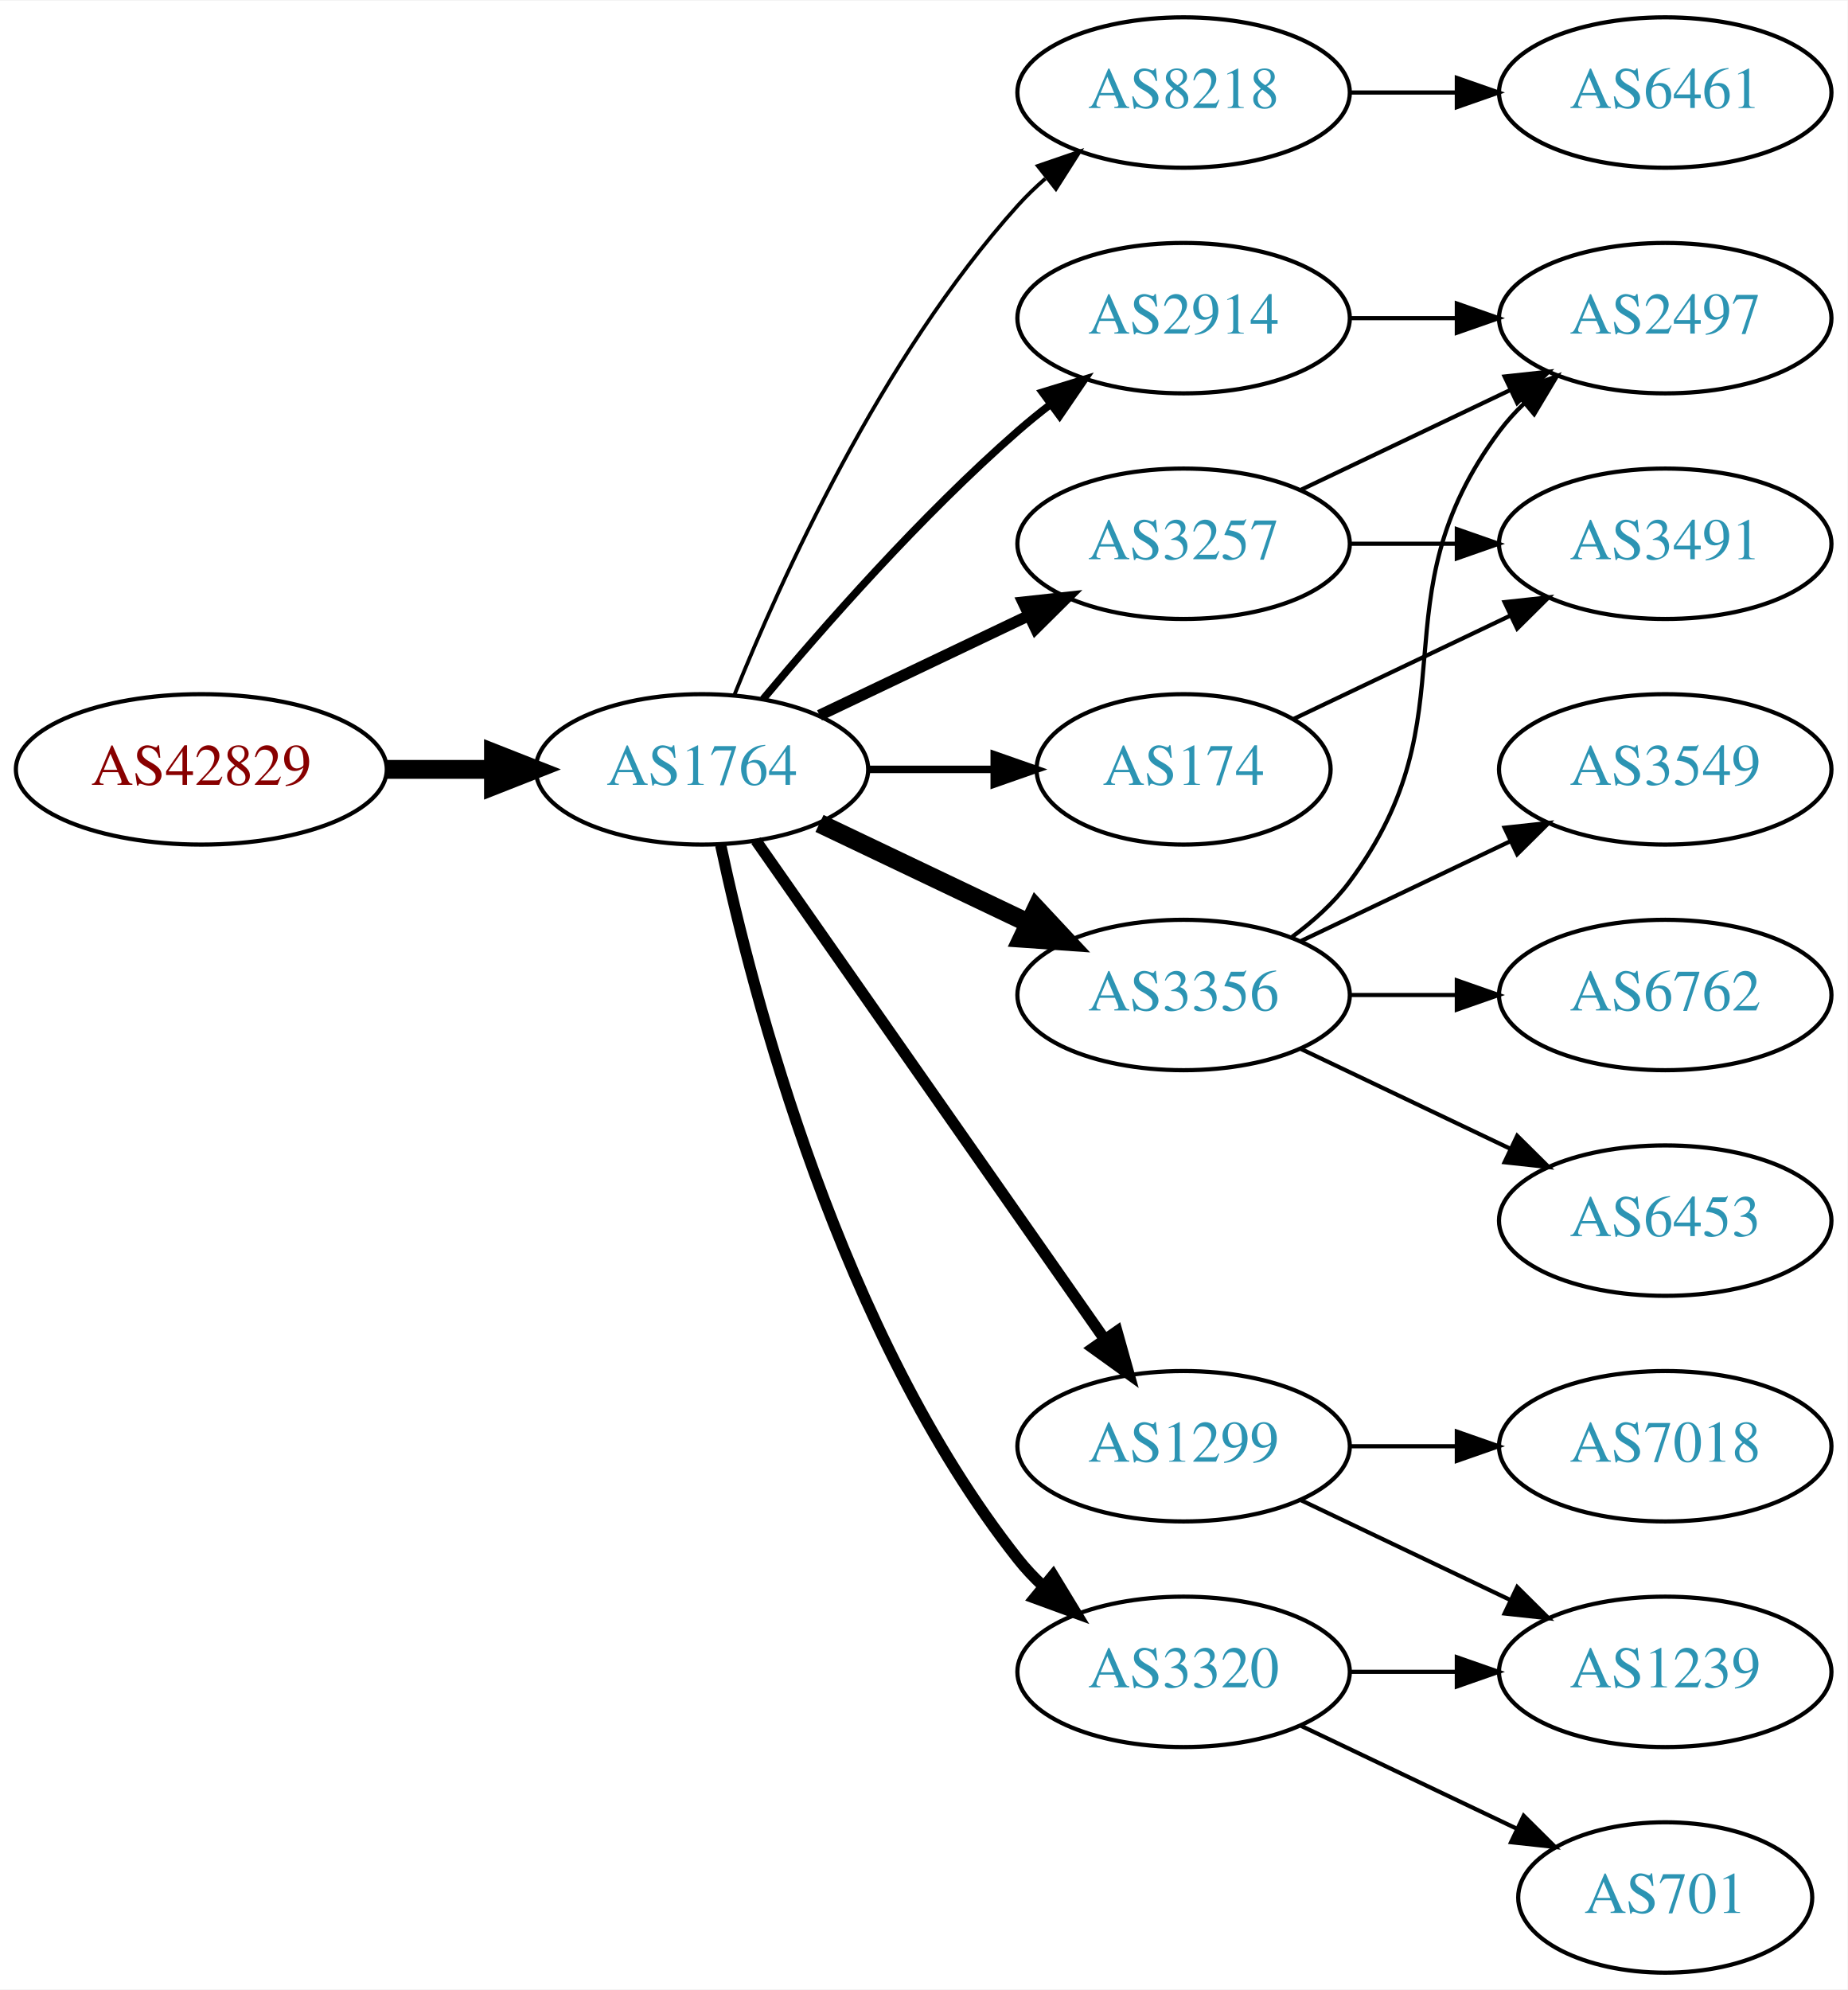
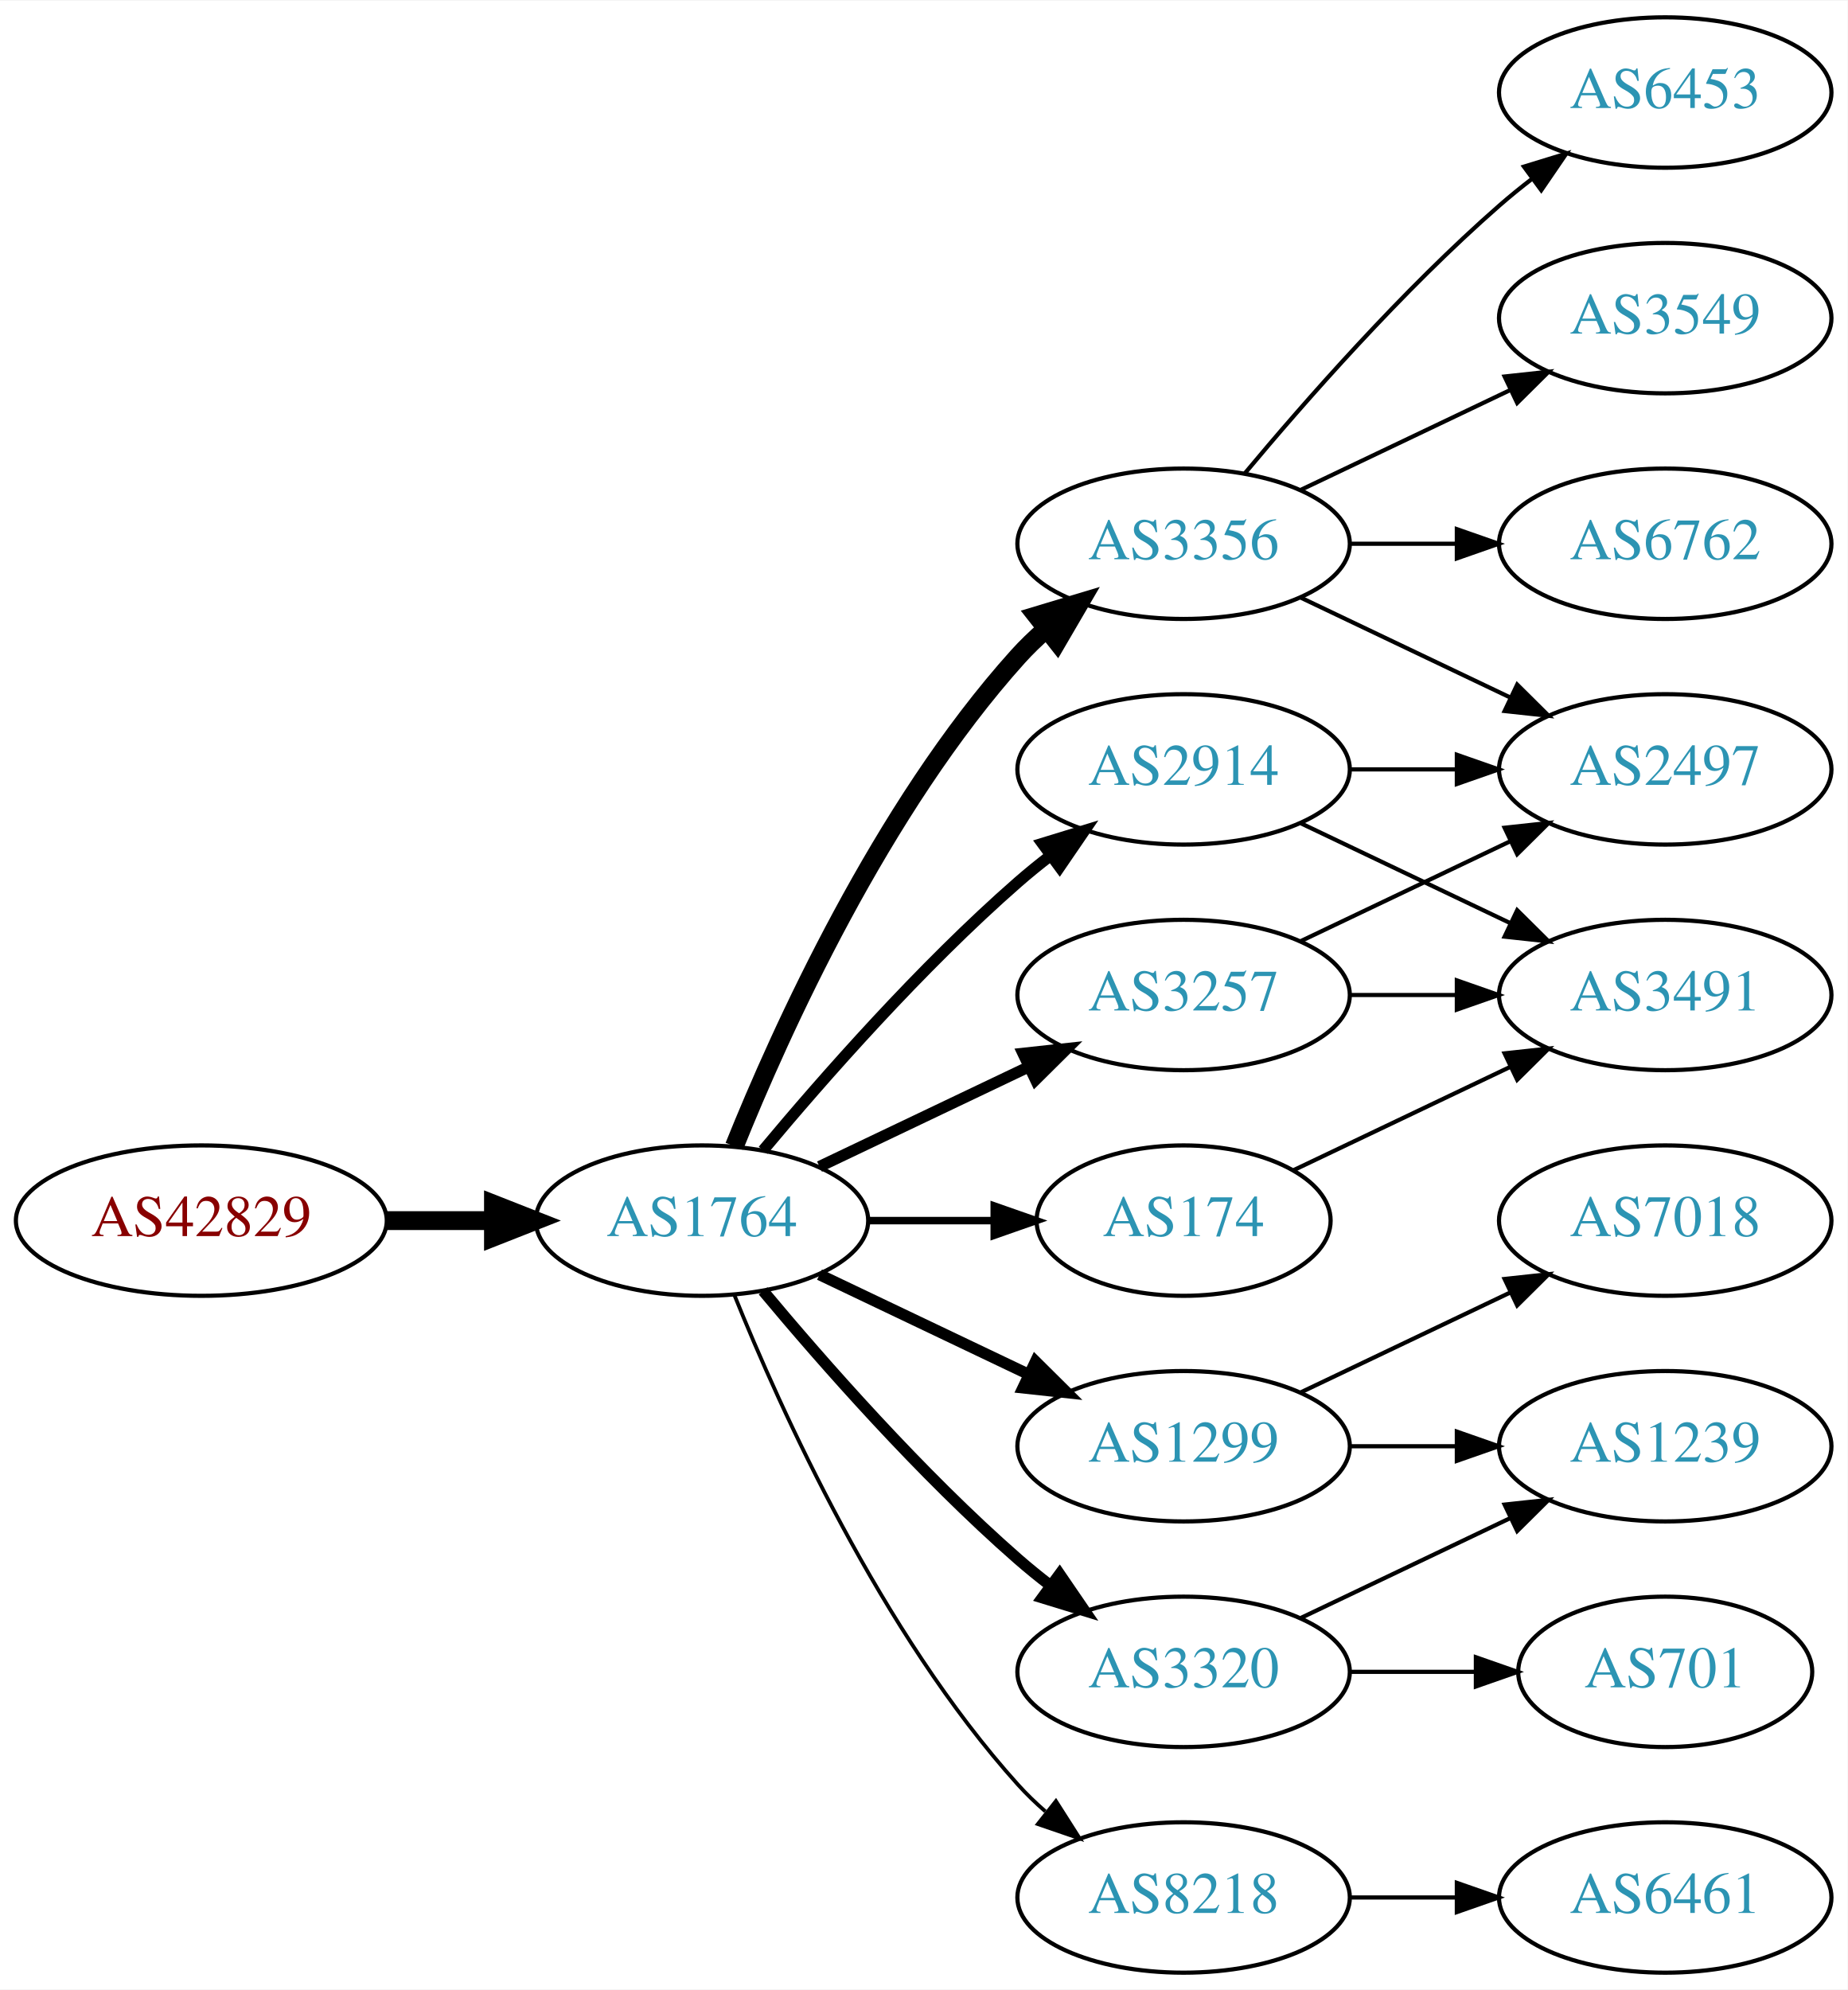
<svg xmlns="http://www.w3.org/2000/svg" xmlns:xlink="http://www.w3.org/1999/xlink" width="442pt" height="476pt" viewBox="0.00 0.00 442.27 476.00">
  <g id="graph0" class="graph" transform="scale(1 1) rotate(0) translate(4 472)">
    <polygon fill="white" stroke="none" points="-4,4 -4,-472 438.271,-472 438.271,4 -4,4" />
    <g id="node1" class="node">
      <g id="a_node1">
        <a xlink:href="/asn/42829" xlink:title="AS42829 ~ yelster digital gmbh [AT]">
-           <ellipse fill="#ffffff" stroke="black" cx="44.196" cy="-288" rx="44.393" ry="18" />
-           <text text-anchor="middle" x="44.196" y="-284.3" font-family="Times,serif" font-size="14.00" fill="#880000">AS42829</text>
+           <ellipse fill="#ffffff" stroke="black" cx="44.196" cy="-180" rx="44.393" ry="18" />
+           <text text-anchor="middle" x="44.196" y="-176.3" font-family="Times,serif" font-size="14.00" fill="#880000">AS42829</text>
        </a>
      </g>
    </g>
    <g id="node2" class="node">
      <g id="a_node2">
        <a xlink:href="/asn/1764" xlink:title="AS1764 ~ NEXTLAYER-AS [AT]">
-           <ellipse fill="#ffffff" stroke="black" cx="164.039" cy="-288" rx="39.794" ry="18" />
-           <text text-anchor="middle" x="164.039" y="-284.3" font-family="Times,serif" font-size="14.00" fill="#2c94b3">AS1764</text>
+           <ellipse fill="#ffffff" stroke="black" cx="164.039" cy="-180" rx="39.794" ry="18" />
+           <text text-anchor="middle" x="164.039" y="-176.3" font-family="Times,serif" font-size="14.00" fill="#2c94b3">AS1764</text>
        </a>
      </g>
    </g>
    <g id="edge1" class="edge">
-       <path fill="none" stroke="black" stroke-width="4.5" d="M88.407,-288C96.72,-288 105.482,-288 113.965,-288" />
-       <polygon fill="black" stroke="black" stroke-width="4.5" points="114.123,-291.938 124.123,-288 114.123,-284.063 114.123,-291.938" />
+       <path fill="none" stroke="black" stroke-width="4.5" d="M88.407,-180C96.72,-180 105.482,-180 113.965,-180" />
+       <polygon fill="black" stroke="black" stroke-width="4.5" points="114.123,-183.938 124.123,-180 114.123,-176.063 114.123,-183.938" />
    </g>
    <g id="node3" class="node">
      <g id="a_node3">
-         <a xlink:href="/asn/8218" xlink:title="AS8218 ~ legacy Neotelecoms [FR]">
-           <ellipse fill="#ffffff" stroke="black" cx="279.332" cy="-450" rx="39.794" ry="18" />
-           <text text-anchor="middle" x="279.332" y="-446.3" font-family="Times,serif" font-size="14.00" fill="#2c94b3">AS8218</text>
+         <a xlink:href="/asn/3257" xlink:title="AS3257 ~ GTT [DE]">
+           <ellipse fill="#ffffff" stroke="black" cx="279.332" cy="-234" rx="39.794" ry="18" />
+           <text text-anchor="middle" x="279.332" y="-230.3" font-family="Times,serif" font-size="14.00" fill="#2c94b3">AS3257</text>
        </a>
      </g>
    </g>
    <g id="edge2" class="edge">
-       <path fill="none" stroke="black" stroke-width="0.9" d="M171.786,-305.787C182.837,-333.243 206.891,-386.578 239.685,-423 241.688,-425.224 243.906,-427.363 246.239,-429.397" />
-       <polygon fill="black" stroke="black" stroke-width="0.9" points="244.437,-432.433 254.458,-435.873 248.769,-426.935 244.437,-432.433" />
+       <path fill="none" stroke="black" stroke-width="2.7" d="M192.175,-192.934C207.169,-200.081 225.99,-209.052 242.213,-216.785" />
+       <polygon fill="black" stroke="black" stroke-width="2.7" points="240.884,-220.028 251.417,-221.171 243.895,-213.709 240.884,-220.028" />
    </g>
    <g id="node4" class="node">
      <g id="a_node4">
-         <a xlink:href="/asn/2914" xlink:title="AS2914 ~ NTT America, Inc. [US]">
-           <ellipse fill="#ffffff" stroke="black" cx="279.332" cy="-396" rx="39.794" ry="18" />
-           <text text-anchor="middle" x="279.332" y="-392.3" font-family="Times,serif" font-size="14.00" fill="#2c94b3">AS2914</text>
+         <a xlink:href="/asn/3356" xlink:title="AS3356 ~ Level 3 Parent, LLC [US]">
+           <ellipse fill="#ffffff" stroke="black" cx="279.332" cy="-342" rx="39.794" ry="18" />
+           <text text-anchor="middle" x="279.332" y="-338.3" font-family="Times,serif" font-size="14.00" fill="#2c94b3">AS3356</text>
        </a>
      </g>
    </g>
    <g id="edge3" class="edge">
-       <path fill="none" stroke="black" stroke-width="1.8" d="M178.669,-304.817C192.951,-321.929 216.498,-348.745 239.685,-369 242.151,-371.154 244.789,-373.294 247.487,-375.372" />
-       <polygon fill="black" stroke="black" stroke-width="1.8" points="245.512,-378.264 255.641,-381.37 249.66,-372.625 245.512,-378.264" />
+       <path fill="none" stroke="black" stroke-width="4.5" d="M171.786,-197.787C182.837,-225.243 206.891,-278.578 239.685,-315 241.688,-317.224 243.906,-319.363 246.239,-321.397" />
+       <polygon fill="black" stroke="black" stroke-width="4.5" points="244.166,-324.777 254.458,-327.873 249.04,-318.591 244.166,-324.777" />
    </g>
    <g id="node5" class="node">
      <g id="a_node5">
-         <a xlink:href="/asn/174" xlink:title="AS174 ~ Cogent Communications [US]">
-           <ellipse fill="#ffffff" stroke="black" cx="279.332" cy="-288" rx="35.194" ry="18" />
-           <text text-anchor="middle" x="279.332" y="-284.3" font-family="Times,serif" font-size="14.00" fill="#2c94b3">AS174</text>
+         <a xlink:href="/asn/2914" xlink:title="AS2914 ~ NTT America, Inc. [US]">
+           <ellipse fill="#ffffff" stroke="black" cx="279.332" cy="-288" rx="39.794" ry="18" />
+           <text text-anchor="middle" x="279.332" y="-284.3" font-family="Times,serif" font-size="14.00" fill="#2c94b3">AS2914</text>
        </a>
      </g>
    </g>
    <g id="edge4" class="edge">
-       <path fill="none" stroke="black" stroke-width="1.8" d="M203.711,-288C213.416,-288 223.907,-288 233.87,-288" />
-       <polygon fill="black" stroke="black" stroke-width="1.8" points="234.006,-291.5 244.006,-288 234.006,-284.5 234.006,-291.5" />
+       <path fill="none" stroke="black" stroke-width="2.7" d="M178.669,-196.817C192.951,-213.929 216.498,-240.745 239.685,-261 242.151,-263.154 244.789,-265.294 247.487,-267.372" />
+       <polygon fill="black" stroke="black" stroke-width="2.7" points="245.512,-270.264 255.641,-273.37 249.66,-264.625 245.512,-270.264" />
    </g>
    <g id="node6" class="node">
      <g id="a_node6">
-         <a xlink:href="/asn/3257" xlink:title="AS3257 ~ GTT [DE]">
-           <ellipse fill="#ffffff" stroke="black" cx="279.332" cy="-342" rx="39.794" ry="18" />
-           <text text-anchor="middle" x="279.332" y="-338.3" font-family="Times,serif" font-size="14.00" fill="#2c94b3">AS3257</text>
-         </a>
-       </g>
-     </g>
-     <g id="edge5" class="edge">
-       <path fill="none" stroke="black" stroke-width="2.7" d="M192.175,-300.934C207.169,-308.081 225.99,-317.052 242.213,-324.785" />
-       <polygon fill="black" stroke="black" stroke-width="2.7" points="240.884,-328.028 251.417,-329.171 243.895,-321.709 240.884,-328.028" />
-     </g>
-     <g id="node7" class="node">
-       <g id="a_node7">
-         <a xlink:href="/asn/3356" xlink:title="AS3356 ~ Level 3 Parent, LLC [US]">
-           <ellipse fill="#ffffff" stroke="black" cx="279.332" cy="-234" rx="39.794" ry="18" />
-           <text text-anchor="middle" x="279.332" y="-230.3" font-family="Times,serif" font-size="14.00" fill="#2c94b3">AS3356</text>
-         </a>
-       </g>
-     </g>
-     <g id="edge6" class="edge">
-       <path fill="none" stroke="black" stroke-width="4.5" d="M192.175,-275.066C207.169,-267.919 225.99,-258.948 242.213,-251.215" />
-       <polygon fill="black" stroke="black" stroke-width="4.5" points="244.084,-254.686 251.417,-246.829 240.695,-247.577 244.084,-254.686" />
-     </g>
-     <g id="node8" class="node">
-       <g id="a_node8">
        <a xlink:href="/asn/3320" xlink:title="AS3320 ~ DTAG [DE]">
          <ellipse fill="#ffffff" stroke="black" cx="279.332" cy="-72" rx="39.794" ry="18" />
          <text text-anchor="middle" x="279.332" y="-68.3" font-family="Times,serif" font-size="14.00" fill="#2c94b3">AS3320</text>
        </a>
      </g>
    </g>
-     <g id="edge7" class="edge">
-       <path fill="none" stroke="black" stroke-width="2.7" d="M168.529,-269.84C176.16,-233.97 197.152,-152.845 239.685,-99 241.493,-96.712 243.545,-94.538 245.74,-92.49" />
-       <polygon fill="black" stroke="black" stroke-width="2.7" points="248.094,-95.086 253.6,-86.034 243.651,-89.677 248.094,-95.086" />
-     </g>
-     <g id="node9" class="node">
-       <g id="a_node9">
+     <g id="edge5" class="edge">
+       <path fill="none" stroke="black" stroke-width="2.7" d="M178.669,-163.183C192.951,-146.071 216.498,-119.255 239.685,-99 242.151,-96.846 244.789,-94.706 247.487,-92.628" />
+       <polygon fill="black" stroke="black" stroke-width="2.7" points="249.66,-95.375 255.641,-86.63 245.512,-89.736 249.66,-95.375" />
+     </g>
+     <g id="node7" class="node">
+       <g id="a_node7">
+         <a xlink:href="/asn/8218" xlink:title="AS8218 ~ legacy Neotelecoms [FR]">
+           <ellipse fill="#ffffff" stroke="black" cx="279.332" cy="-18" rx="39.794" ry="18" />
+           <text text-anchor="middle" x="279.332" y="-14.3" font-family="Times,serif" font-size="14.00" fill="#2c94b3">AS8218</text>
+         </a>
+       </g>
+     </g>
+     <g id="edge6" class="edge">
+       <path fill="none" stroke="black" stroke-width="0.9" d="M171.786,-162.213C182.837,-134.757 206.891,-81.422 239.685,-45 241.688,-42.776 243.906,-40.637 246.239,-38.603" />
+       <polygon fill="black" stroke="black" stroke-width="0.9" points="248.769,-41.065 254.458,-32.127 244.437,-35.567 248.769,-41.065" />
+     </g>
+     <g id="node8" class="node">
+       <g id="a_node8">
        <a xlink:href="/asn/1299" xlink:title="AS1299 ~ Telia Carrier [EU]">
          <ellipse fill="#ffffff" stroke="black" cx="279.332" cy="-126" rx="39.794" ry="18" />
          <text text-anchor="middle" x="279.332" y="-122.3" font-family="Times,serif" font-size="14.00" fill="#2c94b3">AS1299</text>
        </a>
      </g>
    </g>
+     <g id="edge7" class="edge">
+       <path fill="none" stroke="black" stroke-width="2.7" d="M192.175,-167.066C207.169,-159.919 225.99,-150.948 242.213,-143.215" />
+       <polygon fill="black" stroke="black" stroke-width="2.7" points="243.895,-146.291 251.417,-138.829 240.884,-139.972 243.895,-146.291" />
+     </g>
+     <g id="node9" class="node">
+       <g id="a_node9">
+         <a xlink:href="/asn/174" xlink:title="AS174 ~ Cogent Communications [US]">
+           <ellipse fill="#ffffff" stroke="black" cx="279.332" cy="-180" rx="35.194" ry="18" />
+           <text text-anchor="middle" x="279.332" y="-176.3" font-family="Times,serif" font-size="14.00" fill="#2c94b3">AS174</text>
+         </a>
+       </g>
+     </g>
    <g id="edge8" class="edge">
-       <path fill="none" stroke="black" stroke-width="2.7" d="M176.949,-270.969C196.871,-242.483 237.06,-185.015 260.41,-151.626" />
-       <polygon fill="black" stroke="black" stroke-width="2.7" points="263.377,-153.491 266.24,-143.29 257.641,-149.479 263.377,-153.491" />
+       <path fill="none" stroke="black" stroke-width="1.8" d="M203.711,-180C213.416,-180 223.907,-180 233.87,-180" />
+       <polygon fill="black" stroke="black" stroke-width="1.8" points="234.006,-183.5 244.006,-180 234.006,-176.5 234.006,-183.5" />
    </g>
    <g id="node10" class="node">
      <g id="a_node10">
-         <a xlink:href="/asn/6461" xlink:title="AS6461 ~ Zayo Bandwidth [US]">
-           <ellipse fill="#ffffff" stroke="black" cx="394.625" cy="-450" rx="39.794" ry="18" />
-           <text text-anchor="middle" x="394.625" y="-446.3" font-family="Times,serif" font-size="14.00" fill="#2c94b3">AS6461</text>
+         <a xlink:href="/asn/2497" xlink:title="AS2497 ~ Internet Initiative Japan Inc. [JP]">
+           <ellipse fill="#ffffff" stroke="black" cx="394.625" cy="-288" rx="39.794" ry="18" />
+           <text text-anchor="middle" x="394.625" y="-284.3" font-family="Times,serif" font-size="14.00" fill="#2c94b3">AS2497</text>
        </a>
      </g>
    </g>
    <g id="edge9" class="edge">
-       <path fill="none" stroke="black" d="M319.004,-450C327.207,-450 335.971,-450 344.503,-450" />
-       <polygon fill="black" stroke="black" points="344.742,-453.5 354.742,-450 344.742,-446.5 344.742,-453.5" />
+       <path fill="none" stroke="black" d="M307.468,-246.934C322.462,-254.081 341.283,-263.052 357.506,-270.785" />
+       <polygon fill="black" stroke="black" points="356.177,-274.028 366.71,-275.171 359.188,-267.709 356.177,-274.028" />
    </g>
    <g id="node11" class="node">
      <g id="a_node11">
-         <a xlink:href="/asn/2497" xlink:title="AS2497 ~ Internet Initiative Japan Inc. [JP]">
+         <a xlink:href="/asn/3491" xlink:title="AS3491 ~ PCCW Global, Inc. [US]">
+           <ellipse fill="#ffffff" stroke="black" cx="394.625" cy="-234" rx="39.794" ry="18" />
+           <text text-anchor="middle" x="394.625" y="-230.3" font-family="Times,serif" font-size="14.00" fill="#2c94b3">AS3491</text>
+         </a>
+       </g>
+     </g>
+     <g id="edge10" class="edge">
+       <path fill="none" stroke="black" d="M319.004,-234C327.207,-234 335.971,-234 344.503,-234" />
+       <polygon fill="black" stroke="black" points="344.742,-237.5 354.742,-234 344.742,-230.5 344.742,-237.5" />
+     </g>
+     <g id="edge14" class="edge">
+       <path fill="none" stroke="black" d="M307.468,-329.066C322.462,-321.919 341.283,-312.948 357.506,-305.215" />
+       <polygon fill="black" stroke="black" points="359.188,-308.291 366.71,-300.829 356.177,-301.972 359.188,-308.291" />
+     </g>
+     <g id="node12" class="node">
+       <g id="a_node12">
+         <a xlink:href="/asn/6453" xlink:title="AS6453 ~ TATA COMMUNICATIONS (AMERICA) INC [US]">
+           <ellipse fill="#ffffff" stroke="black" cx="394.625" cy="-450" rx="39.794" ry="18" />
+           <text text-anchor="middle" x="394.625" y="-446.3" font-family="Times,serif" font-size="14.00" fill="#2c94b3">AS6453</text>
+         </a>
+       </g>
+     </g>
+     <g id="edge11" class="edge">
+       <path fill="none" stroke="black" d="M293.962,-358.817C308.244,-375.929 331.791,-402.745 354.978,-423 357.444,-425.154 360.082,-427.294 362.78,-429.372" />
+       <polygon fill="black" stroke="black" points="360.805,-432.264 370.934,-435.37 364.953,-426.625 360.805,-432.264" />
+     </g>
+     <g id="node13" class="node">
+       <g id="a_node13">
+         <a xlink:href="/asn/3549" xlink:title="AS3549 ~ Level 3 Parent, LLC [US]">
          <ellipse fill="#ffffff" stroke="black" cx="394.625" cy="-396" rx="39.794" ry="18" />
-           <text text-anchor="middle" x="394.625" y="-392.3" font-family="Times,serif" font-size="14.00" fill="#2c94b3">AS2497</text>
-         </a>
-       </g>
-     </g>
-     <g id="edge10" class="edge">
-       <path fill="none" stroke="black" d="M319.004,-396C327.207,-396 335.971,-396 344.503,-396" />
-       <polygon fill="black" stroke="black" points="344.742,-399.5 354.742,-396 344.742,-392.5 344.742,-399.5" />
-     </g>
-     <g id="node17" class="node">
-       <g id="a_node17">
-         <a xlink:href="/asn/3491" xlink:title="AS3491 ~ PCCW Global, Inc. [US]">
-           <ellipse fill="#ffffff" stroke="black" cx="394.625" cy="-342" rx="39.794" ry="18" />
-           <text text-anchor="middle" x="394.625" y="-338.3" font-family="Times,serif" font-size="14.00" fill="#2c94b3">AS3491</text>
-         </a>
-       </g>
-     </g>
-     <g id="edge17" class="edge">
-       <path fill="none" stroke="black" d="M305.757,-300.119C321.059,-307.413 340.783,-316.814 357.665,-324.86" />
-       <polygon fill="black" stroke="black" points="356.172,-328.026 366.705,-329.169 359.184,-321.707 356.172,-328.026" />
-     </g>
-     <g id="edge20" class="edge">
+           <text text-anchor="middle" x="394.625" y="-392.3" font-family="Times,serif" font-size="14.00" fill="#2c94b3">AS3549</text>
+         </a>
+       </g>
+     </g>
+     <g id="edge12" class="edge">
      <path fill="none" stroke="black" d="M307.468,-354.934C322.462,-362.081 341.283,-371.052 357.506,-378.785" />
      <polygon fill="black" stroke="black" points="356.177,-382.028 366.71,-383.171 359.188,-375.709 356.177,-382.028" />
    </g>
-     <g id="edge21" class="edge">
+     <g id="node14" class="node">
+       <g id="a_node14">
+         <a xlink:href="/asn/6762" xlink:title="AS6762 ~ TELECOM ITALIA SPARKLE S.p.A. [IT]">
+           <ellipse fill="#ffffff" stroke="black" cx="394.625" cy="-342" rx="39.794" ry="18" />
+           <text text-anchor="middle" x="394.625" y="-338.3" font-family="Times,serif" font-size="14.00" fill="#2c94b3">AS6762</text>
+         </a>
+       </g>
+     </g>
+     <g id="edge13" class="edge">
      <path fill="none" stroke="black" d="M319.004,-342C327.207,-342 335.971,-342 344.503,-342" />
      <polygon fill="black" stroke="black" points="344.742,-345.5 354.742,-342 344.742,-338.5 344.742,-345.5" />
    </g>
-     <g id="edge13" class="edge">
-       <path fill="none" stroke="black" d="M305.262,-247.882C310.338,-251.611 315.256,-256.016 318.978,-261 349.249,-301.542 324.707,-328.458 354.978,-369 356.723,-371.336 358.73,-373.545 360.893,-375.617" />
-       <polygon fill="black" stroke="black" points="358.771,-378.405 368.694,-382.118 363.253,-373.027 358.771,-378.405" />
-     </g>
-     <g id="node12" class="node">
-       <g id="a_node12">
-         <a xlink:href="/asn/3549" xlink:title="AS3549 ~ Level 3 Parent, LLC [US]">
-           <ellipse fill="#ffffff" stroke="black" cx="394.625" cy="-288" rx="39.794" ry="18" />
-           <text text-anchor="middle" x="394.625" y="-284.3" font-family="Times,serif" font-size="14.00" fill="#2c94b3">AS3549</text>
-         </a>
-       </g>
-     </g>
-     <g id="edge11" class="edge">
-       <path fill="none" stroke="black" d="M307.468,-246.934C322.462,-254.081 341.283,-263.052 357.506,-270.785" />
-       <polygon fill="black" stroke="black" points="356.177,-274.028 366.71,-275.171 359.188,-267.709 356.177,-274.028" />
-     </g>
-     <g id="node13" class="node">
-       <g id="a_node13">
-         <a xlink:href="/asn/6762" xlink:title="AS6762 ~ TELECOM ITALIA SPARKLE S.p.A. [IT]">
-           <ellipse fill="#ffffff" stroke="black" cx="394.625" cy="-234" rx="39.794" ry="18" />
-           <text text-anchor="middle" x="394.625" y="-230.3" font-family="Times,serif" font-size="14.00" fill="#2c94b3">AS6762</text>
-         </a>
-       </g>
-     </g>
-     <g id="edge12" class="edge">
-       <path fill="none" stroke="black" d="M319.004,-234C327.207,-234 335.971,-234 344.503,-234" />
-       <polygon fill="black" stroke="black" points="344.742,-237.5 354.742,-234 344.742,-230.5 344.742,-237.5" />
-     </g>
-     <g id="node14" class="node">
-       <g id="a_node14">
-         <a xlink:href="/asn/6453" xlink:title="AS6453 ~ TATA COMMUNICATIONS (AMERICA) INC [US]">
-           <ellipse fill="#ffffff" stroke="black" cx="394.625" cy="-180" rx="39.794" ry="18" />
-           <text text-anchor="middle" x="394.625" y="-176.3" font-family="Times,serif" font-size="14.00" fill="#2c94b3">AS6453</text>
-         </a>
-       </g>
-     </g>
-     <g id="edge14" class="edge">
-       <path fill="none" stroke="black" d="M307.468,-221.066C322.462,-213.919 341.283,-204.948 357.506,-197.215" />
-       <polygon fill="black" stroke="black" points="359.188,-200.291 366.71,-192.829 356.177,-193.972 359.188,-200.291" />
+     <g id="edge16" class="edge">
+       <path fill="none" stroke="black" d="M319.004,-288C327.207,-288 335.971,-288 344.503,-288" />
+       <polygon fill="black" stroke="black" points="344.742,-291.5 354.742,-288 344.742,-284.5 344.742,-291.5" />
+     </g>
+     <g id="edge15" class="edge">
+       <path fill="none" stroke="black" d="M307.468,-275.066C322.462,-267.919 341.283,-258.948 357.506,-251.215" />
+       <polygon fill="black" stroke="black" points="359.188,-254.291 366.71,-246.829 356.177,-247.972 359.188,-254.291" />
    </g>
    <g id="node15" class="node">
      <g id="a_node15">
        <a xlink:href="/asn/1239" xlink:title="AS1239 ~ Sprint [US]">
-           <ellipse fill="#ffffff" stroke="black" cx="394.625" cy="-72" rx="39.794" ry="18" />
-           <text text-anchor="middle" x="394.625" y="-68.3" font-family="Times,serif" font-size="14.00" fill="#2c94b3">AS1239</text>
-         </a>
-       </g>
-     </g>
-     <g id="edge15" class="edge">
-       <path fill="none" stroke="black" d="M319.004,-72C327.207,-72 335.971,-72 344.503,-72" />
-       <polygon fill="black" stroke="black" points="344.742,-75.5 354.742,-72 344.742,-68.5 344.742,-75.5" />
+           <ellipse fill="#ffffff" stroke="black" cx="394.625" cy="-126" rx="39.794" ry="18" />
+           <text text-anchor="middle" x="394.625" y="-122.3" font-family="Times,serif" font-size="14.00" fill="#2c94b3">AS1239</text>
+         </a>
+       </g>
+     </g>
+     <g id="edge17" class="edge">
+       <path fill="none" stroke="black" d="M307.468,-84.934C322.462,-92.081 341.283,-101.052 357.506,-108.785" />
+       <polygon fill="black" stroke="black" points="356.177,-112.028 366.71,-113.171 359.188,-105.709 356.177,-112.028" />
    </g>
    <g id="node16" class="node">
      <g id="a_node16">
        <a xlink:href="/asn/701" xlink:title="AS701 ~ UUNET [US]">
-           <ellipse fill="#ffffff" stroke="black" cx="394.625" cy="-18" rx="35.194" ry="18" />
-           <text text-anchor="middle" x="394.625" y="-14.3" font-family="Times,serif" font-size="14.00" fill="#2c94b3">AS701</text>
-         </a>
-       </g>
-     </g>
-     <g id="edge16" class="edge">
-       <path fill="none" stroke="black" d="M307.468,-59.066C322.9,-51.71 342.385,-42.423 358.92,-34.541" />
-       <polygon fill="black" stroke="black" points="360.741,-37.551 368.262,-30.089 357.729,-31.232 360.741,-37.551" />
+           <ellipse fill="#ffffff" stroke="black" cx="394.625" cy="-72" rx="35.194" ry="18" />
+           <text text-anchor="middle" x="394.625" y="-68.3" font-family="Times,serif" font-size="14.00" fill="#2c94b3">AS701</text>
+         </a>
+       </g>
+     </g>
+     <g id="edge18" class="edge">
+       <path fill="none" stroke="black" d="M319.004,-72C328.709,-72 339.2,-72 349.163,-72" />
+       <polygon fill="black" stroke="black" points="349.299,-75.5 359.299,-72 349.299,-68.5 349.299,-75.5" />
+     </g>
+     <g id="node17" class="node">
+       <g id="a_node17">
+         <a xlink:href="/asn/6461" xlink:title="AS6461 ~ Zayo Bandwidth [US]">
+           <ellipse fill="#ffffff" stroke="black" cx="394.625" cy="-18" rx="39.794" ry="18" />
+           <text text-anchor="middle" x="394.625" y="-14.3" font-family="Times,serif" font-size="14.00" fill="#2c94b3">AS6461</text>
+         </a>
+       </g>
    </g>
    <g id="edge19" class="edge">
-       <path fill="none" stroke="black" d="M307.468,-113.066C322.462,-105.919 341.283,-96.948 357.506,-89.215" />
-       <polygon fill="black" stroke="black" points="359.188,-92.291 366.71,-84.829 356.177,-85.972 359.188,-92.291" />
+       <path fill="none" stroke="black" d="M319.004,-18C327.207,-18 335.971,-18 344.503,-18" />
+       <polygon fill="black" stroke="black" points="344.742,-21.5 354.742,-18 344.742,-14.5 344.742,-21.5" />
+     </g>
+     <g id="edge21" class="edge">
+       <path fill="none" stroke="black" d="M319.004,-126C327.207,-126 335.971,-126 344.503,-126" />
+       <polygon fill="black" stroke="black" points="344.742,-129.5 354.742,-126 344.742,-122.5 344.742,-129.5" />
    </g>
    <g id="node18" class="node">
      <g id="a_node18">
        <a xlink:href="/asn/7018" xlink:title="AS7018 ~ AT&amp;T Services, Inc. [US]">
-           <ellipse fill="#ffffff" stroke="black" cx="394.625" cy="-126" rx="39.794" ry="18" />
-           <text text-anchor="middle" x="394.625" y="-122.3" font-family="Times,serif" font-size="14.00" fill="#2c94b3">AS7018</text>
-         </a>
-       </g>
-     </g>
-     <g id="edge18" class="edge">
-       <path fill="none" stroke="black" d="M319.004,-126C327.207,-126 335.971,-126 344.503,-126" />
-       <polygon fill="black" stroke="black" points="344.742,-129.5 354.742,-126 344.742,-122.5 344.742,-129.5" />
+           <ellipse fill="#ffffff" stroke="black" cx="394.625" cy="-180" rx="39.794" ry="18" />
+           <text text-anchor="middle" x="394.625" y="-176.3" font-family="Times,serif" font-size="14.00" fill="#2c94b3">AS7018</text>
+         </a>
+       </g>
+     </g>
+     <g id="edge20" class="edge">
+       <path fill="none" stroke="black" d="M307.468,-138.934C322.462,-146.081 341.283,-155.052 357.506,-162.785" />
+       <polygon fill="black" stroke="black" points="356.177,-166.028 366.71,-167.171 359.188,-159.709 356.177,-166.028" />
+     </g>
+     <g id="edge22" class="edge">
+       <path fill="none" stroke="black" d="M305.757,-192.119C321.059,-199.413 340.783,-208.814 357.665,-216.86" />
+       <polygon fill="black" stroke="black" points="356.172,-220.026 366.705,-221.169 359.184,-213.707 356.172,-220.026" />
    </g>
  </g>
</svg>
